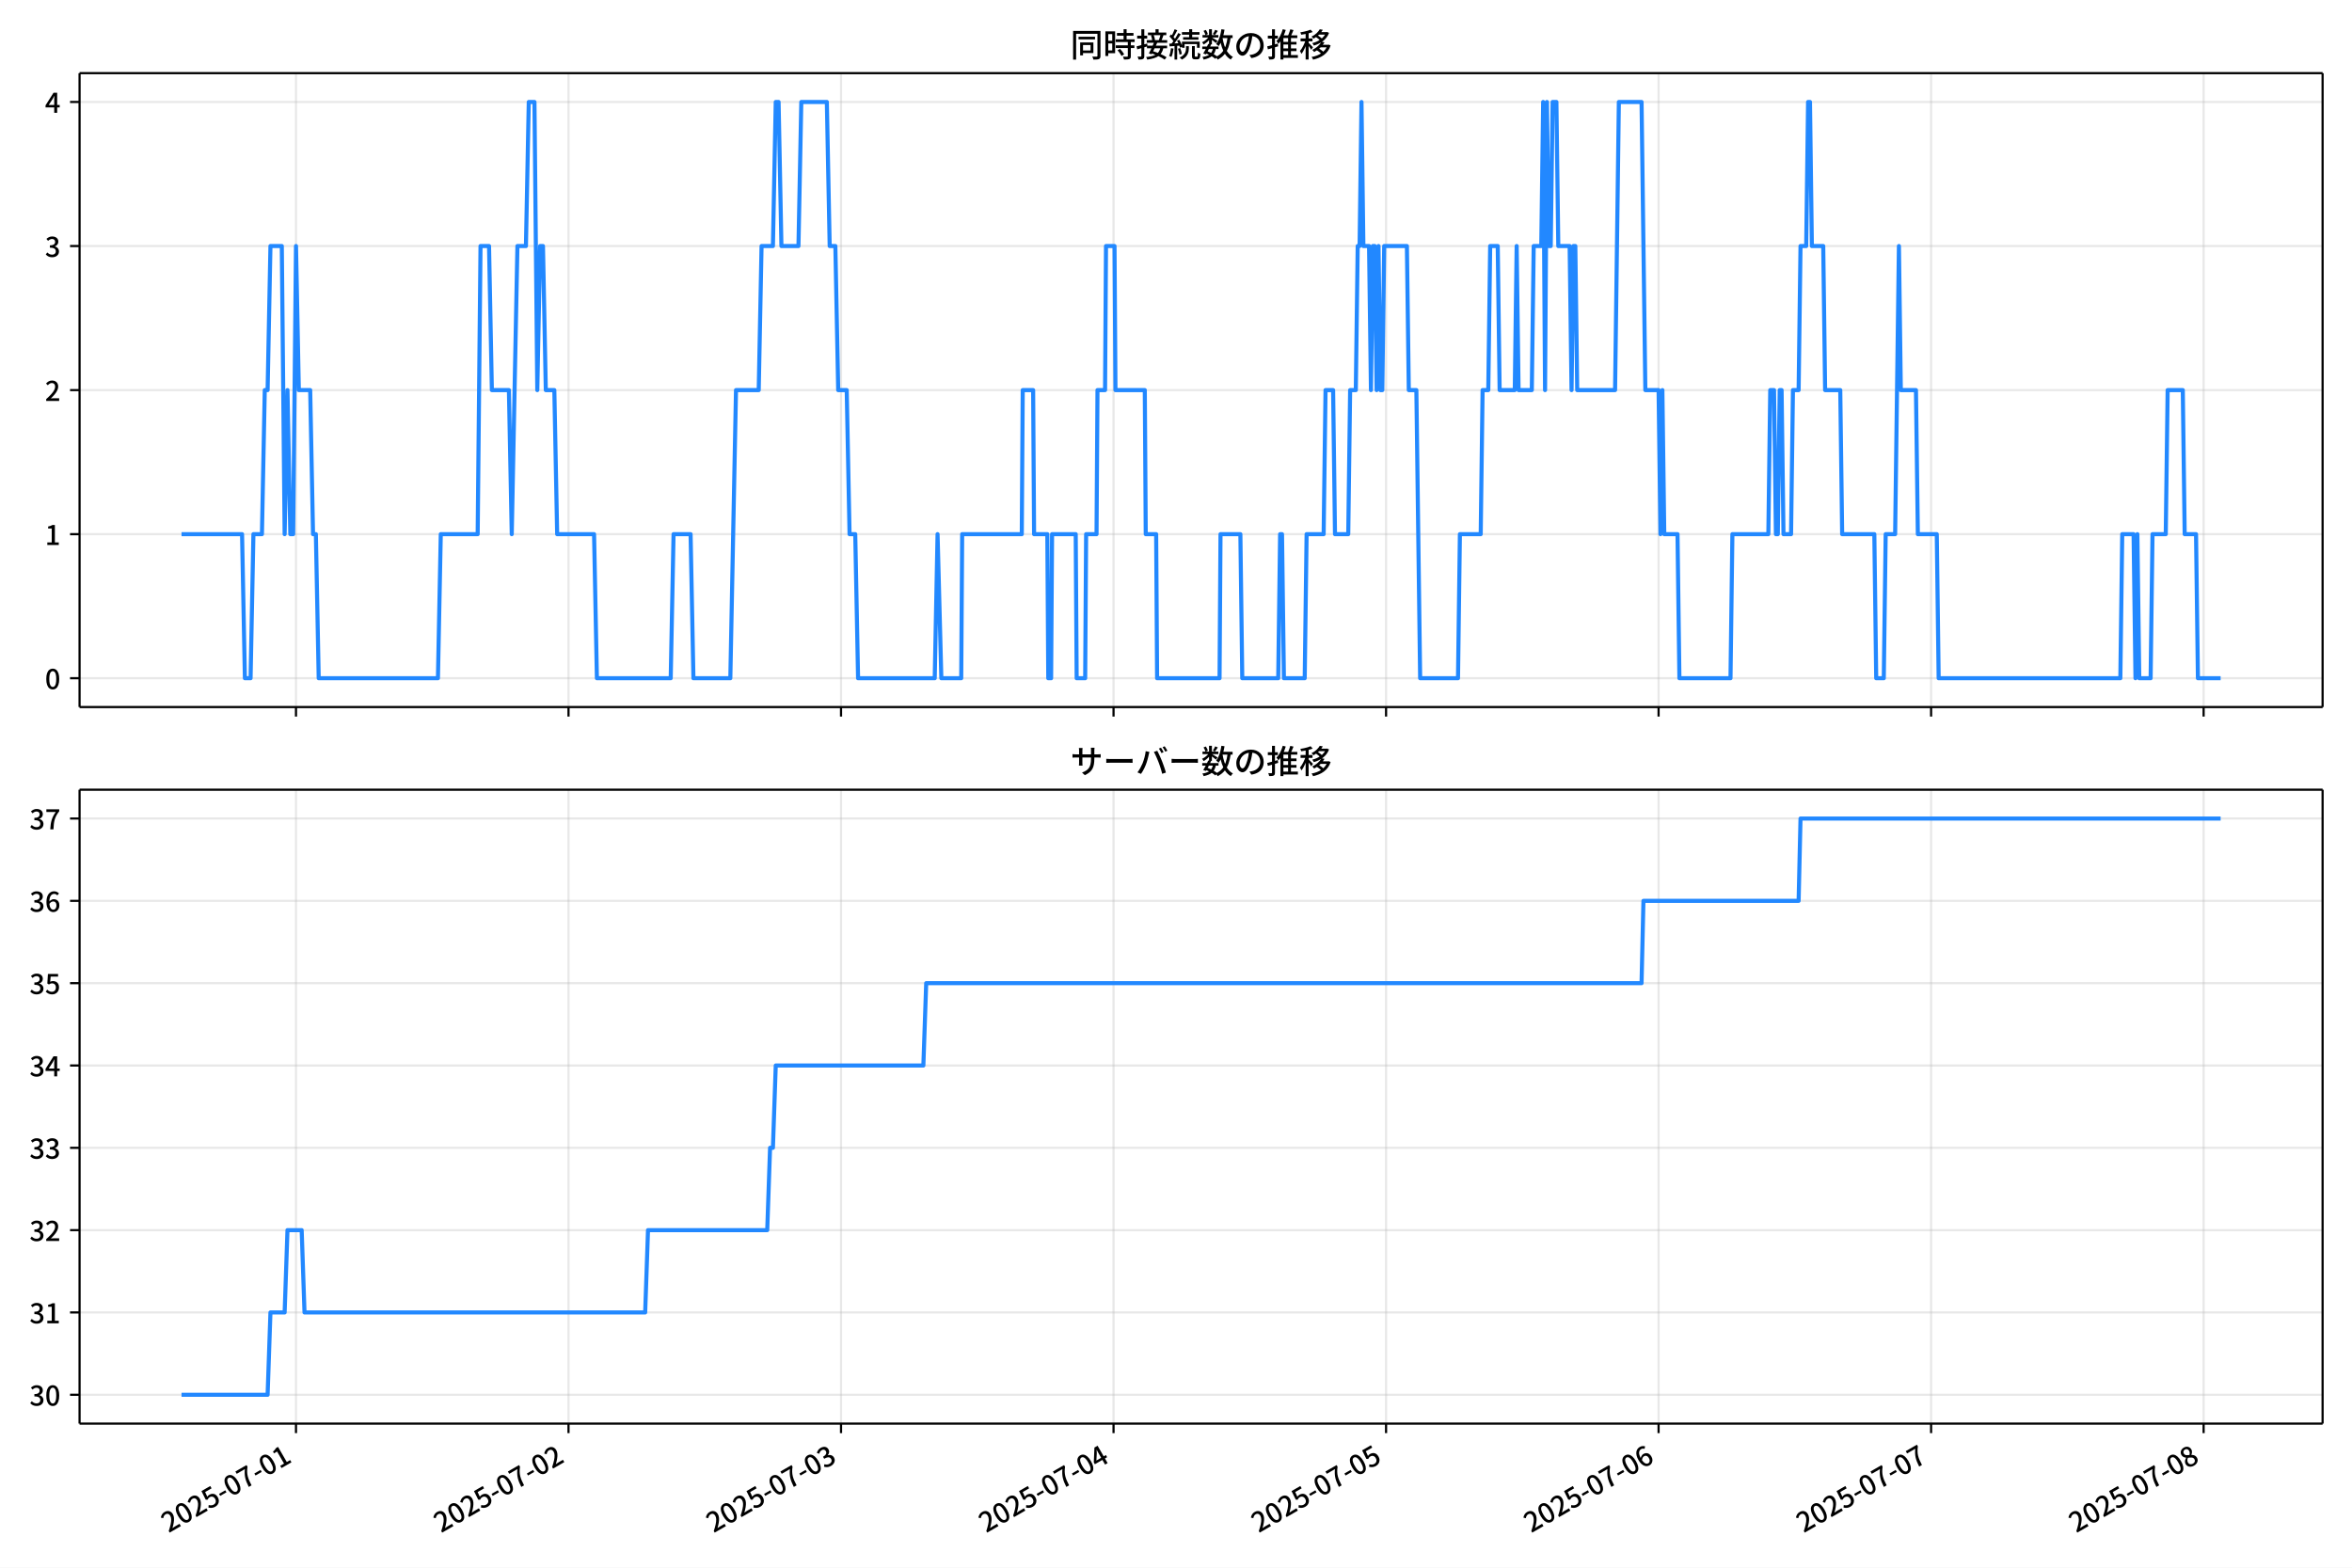
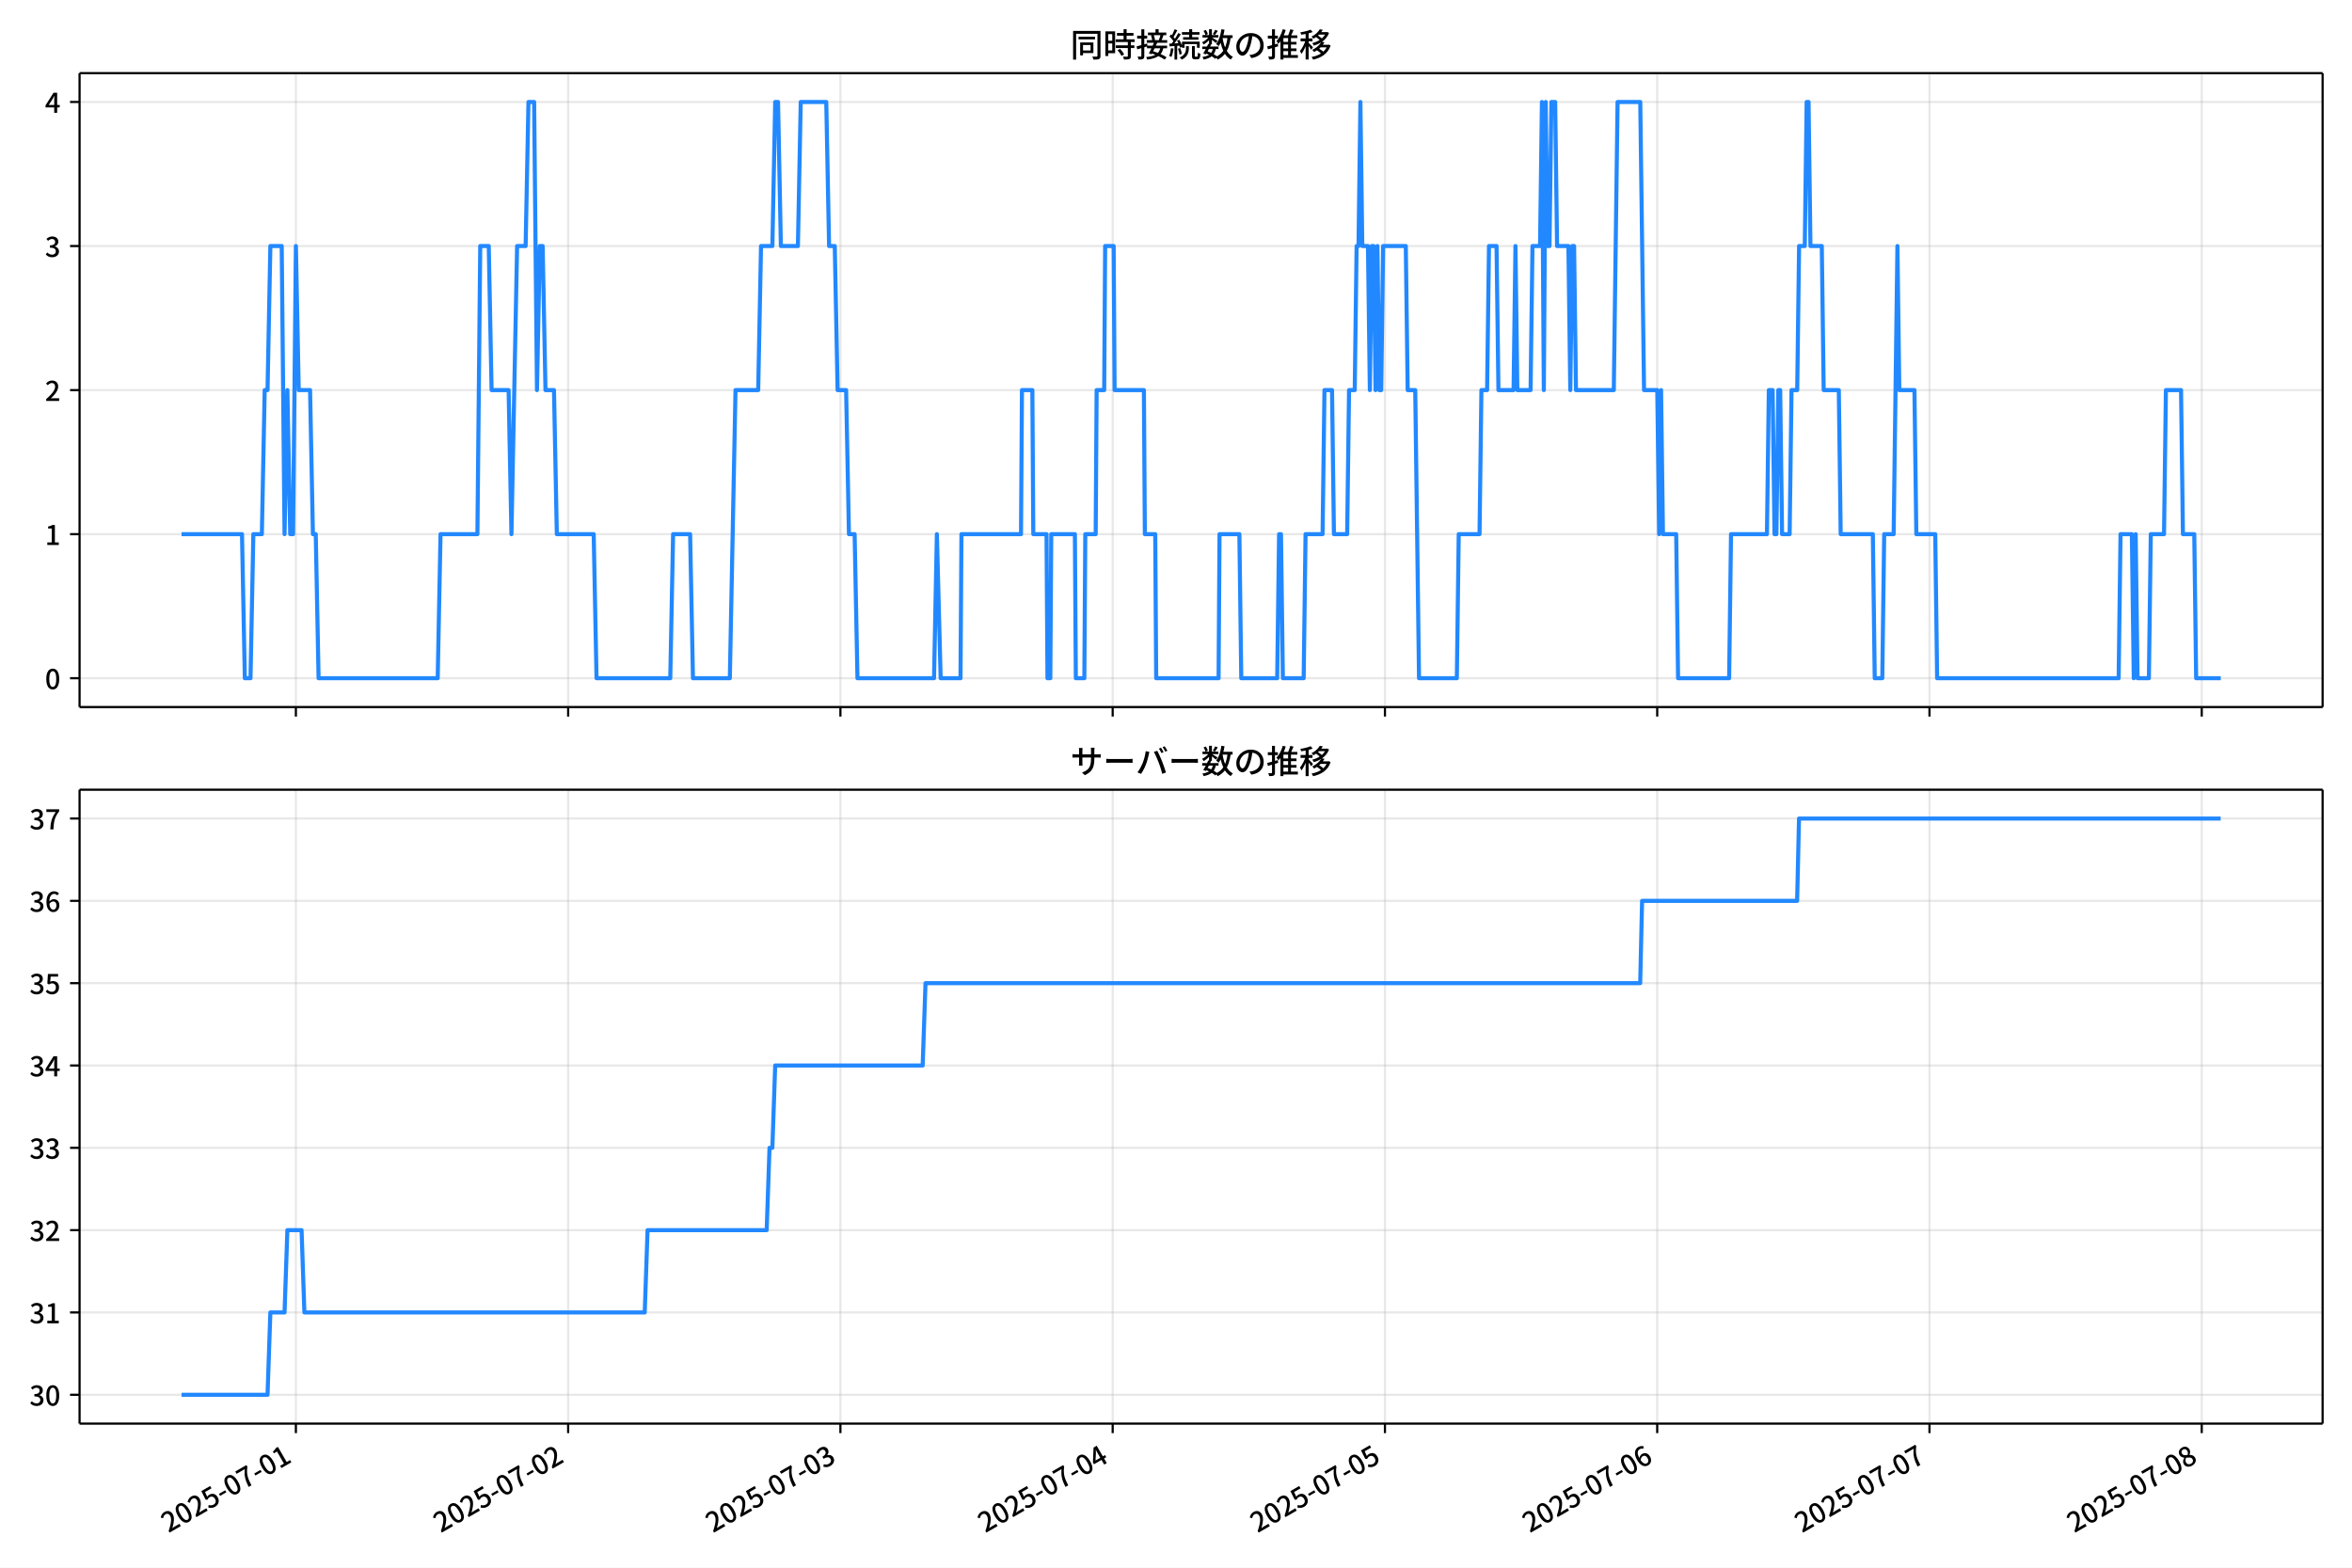
<svg xmlns="http://www.w3.org/2000/svg" xmlns:xlink="http://www.w3.org/1999/xlink" version="1.1" viewBox="0 0 864 576">
  <defs>
    <style type="text/css">*{stroke-linejoin: round; stroke-linecap: butt}</style>
  </defs>
  <g id="z">
    <g id="aa">
      <path d="m0 576h864v-576h-864z" fill="#fff" />
    </g>
    <g id="ab">
      <g id="ac">
        <path d="m29.23 259.78h823.97v-232.9h-823.97z" fill="#fff" />
      </g>
      <g id="ad">
        <g id="ae">
          <g id="af">
-             <path d="m108.73 259.78v-232.9" clip-path="url(#f)" fill="none" stroke="#b0b0b0" stroke-linecap="square" stroke-opacity=".3" stroke-width=".8" />
+             <path d="m108.69 259.78v-232.9" clip-path="url(#f)" fill="none" stroke="#b0b0b0" stroke-linecap="square" stroke-opacity=".3" stroke-width=".8" />
          </g>
          <g id="ag">
            <defs>
              <path id="d" d="m0 0v3.5" stroke="#000" stroke-width=".8" />
            </defs>
-             <use x="108.732" y="259.778" stroke="#000000" stroke-width=".8" xlink:href="#d" />
+             <use x="108.693" y="259.778" stroke="#000000" stroke-width=".8" xlink:href="#d" />
          </g>
        </g>
        <g id="ah">
          <g id="ai">
-             <path d="m208.84 259.78v-232.9" clip-path="url(#f)" fill="none" stroke="#b0b0b0" stroke-linecap="square" stroke-opacity=".3" stroke-width=".8" />
+             <path d="m208.71 259.78v-232.9" clip-path="url(#f)" fill="none" stroke="#b0b0b0" stroke-linecap="square" stroke-opacity=".3" stroke-width=".8" />
          </g>
          <g id="aj">
-             <use x="208.84" y="259.778" stroke="#000000" stroke-width=".8" xlink:href="#d" />
+             <use x="208.709" y="259.778" stroke="#000000" stroke-width=".8" xlink:href="#d" />
          </g>
        </g>
        <g id="ak">
          <g id="al">
-             <path d="m308.95 259.78v-232.9" clip-path="url(#f)" fill="none" stroke="#b0b0b0" stroke-linecap="square" stroke-opacity=".3" stroke-width=".8" />
+             <path d="m308.72 259.78v-232.9" clip-path="url(#f)" fill="none" stroke="#b0b0b0" stroke-linecap="square" stroke-opacity=".3" stroke-width=".8" />
          </g>
          <g id="am">
-             <use x="308.949" y="259.778" stroke="#000000" stroke-width=".8" xlink:href="#d" />
+             <use x="308.724" y="259.778" stroke="#000000" stroke-width=".8" xlink:href="#d" />
          </g>
        </g>
        <g id="an">
          <g id="ao">
-             <path d="m409.06 259.78v-232.9" clip-path="url(#f)" fill="none" stroke="#b0b0b0" stroke-linecap="square" stroke-opacity=".3" stroke-width=".8" />
+             <path d="m408.74 259.78v-232.9" clip-path="url(#f)" fill="none" stroke="#b0b0b0" stroke-linecap="square" stroke-opacity=".3" stroke-width=".8" />
          </g>
          <g id="ap">
-             <use x="409.057" y="259.778" stroke="#000000" stroke-width=".8" xlink:href="#d" />
+             <use x="408.739" y="259.778" stroke="#000000" stroke-width=".8" xlink:href="#d" />
          </g>
        </g>
        <g id="aq">
          <g id="ar">
-             <path d="m509.17 259.78v-232.9" clip-path="url(#f)" fill="none" stroke="#b0b0b0" stroke-linecap="square" stroke-opacity=".3" stroke-width=".8" />
+             <path d="m508.75 259.78v-232.9" clip-path="url(#f)" fill="none" stroke="#b0b0b0" stroke-linecap="square" stroke-opacity=".3" stroke-width=".8" />
          </g>
          <g id="as">
-             <use x="509.165" y="259.778" stroke="#000000" stroke-width=".8" xlink:href="#d" />
+             <use x="508.755" y="259.778" stroke="#000000" stroke-width=".8" xlink:href="#d" />
          </g>
        </g>
        <g id="at">
          <g id="au">
-             <path d="m609.27 259.78v-232.9" clip-path="url(#f)" fill="none" stroke="#b0b0b0" stroke-linecap="square" stroke-opacity=".3" stroke-width=".8" />
+             <path d="m608.77 259.78v-232.9" clip-path="url(#f)" fill="none" stroke="#b0b0b0" stroke-linecap="square" stroke-opacity=".3" stroke-width=".8" />
          </g>
          <g id="av">
-             <use x="609.274" y="259.778" stroke="#000000" stroke-width=".8" xlink:href="#d" />
+             <use x="608.77" y="259.778" stroke="#000000" stroke-width=".8" xlink:href="#d" />
          </g>
        </g>
        <g id="aw">
          <g id="ax">
-             <path d="m709.38 259.78v-232.9" clip-path="url(#f)" fill="none" stroke="#b0b0b0" stroke-linecap="square" stroke-opacity=".3" stroke-width=".8" />
+             <path d="m708.79 259.78v-232.9" clip-path="url(#f)" fill="none" stroke="#b0b0b0" stroke-linecap="square" stroke-opacity=".3" stroke-width=".8" />
          </g>
          <g id="ay">
-             <use x="709.382" y="259.778" stroke="#000000" stroke-width=".8" xlink:href="#d" />
+             <use x="708.786" y="259.778" stroke="#000000" stroke-width=".8" xlink:href="#d" />
          </g>
        </g>
        <g id="az">
          <g id="ba">
-             <path d="m809.49 259.78v-232.9" clip-path="url(#f)" fill="none" stroke="#b0b0b0" stroke-linecap="square" stroke-opacity=".3" stroke-width=".8" />
+             <path d="m808.8 259.78v-232.9" clip-path="url(#f)" fill="none" stroke="#b0b0b0" stroke-linecap="square" stroke-opacity=".3" stroke-width=".8" />
          </g>
          <g id="bb">
-             <use x="809.49" y="259.778" stroke="#000000" stroke-width=".8" xlink:href="#d" />
+             <use x="808.801" y="259.778" stroke="#000000" stroke-width=".8" xlink:href="#d" />
          </g>
        </g>
      </g>
      <g id="bc">
        <g id="bd">
          <g id="be">
            <path d="m29.23 249.19h823.97" clip-path="url(#f)" fill="none" stroke="#b0b0b0" stroke-linecap="square" stroke-opacity=".3" stroke-width=".8" />
          </g>
          <g id="bf">
            <defs>
              <path id="g" d="m0 0h-3.5" stroke="#000" stroke-width=".8" />
            </defs>
            <use x="29.23" y="249.191" stroke="#000000" stroke-width=".8" xlink:href="#g" />
          </g>
          <g id="bg">
            <g transform="translate(16.53 253.18) scale(.1 -.1)">
              <defs>
                <path id="a" transform="scale(.015625)" d="m1830-90q-460 0-806 275-346 276-535 823-188 547-188 1366 0 820 188 1357 189 538 535 803 346 266 806 266 461 0 800-269 340-269 528-803 189-534 189-1354 0-819-189-1366-188-547-528-823-339-275-800-275zm0 589q237 0 422 185 186 186 288 599 103 413 103 1091 0 679-103 1082-102 403-288 582-185 180-422 180-236 0-422-180-186-179-292-582-105-403-105-1082 0-678 105-1091 106-413 292-599 186-185 422-185z" />
              </defs>
              <use xlink:href="#a" />
            </g>
          </g>
        </g>
        <g id="bh">
          <g id="bi">
            <path d="m29.23 196.26h823.97" clip-path="url(#f)" fill="none" stroke="#b0b0b0" stroke-linecap="square" stroke-opacity=".3" stroke-width=".8" />
          </g>
          <g id="bj">
            <use x="29.23" y="196.26" stroke="#000000" stroke-width=".8" xlink:href="#g" />
          </g>
          <g id="bk">
            <g transform="translate(16.53 200.25) scale(.1 -.1)">
              <defs>
                <path id="l" transform="scale(.015625)" d="m544 0v608h1037v3277h-845v467q333 58 579 147 247 90 451 218h557v-4109h915v-608h-2694z" />
              </defs>
              <use xlink:href="#l" />
            </g>
          </g>
        </g>
        <g id="bl">
          <g id="bm">
            <path d="m29.23 143.33h823.97" clip-path="url(#f)" fill="none" stroke="#b0b0b0" stroke-linecap="square" stroke-opacity=".3" stroke-width=".8" />
          </g>
          <g id="bn">
            <use x="29.23" y="143.329" stroke="#000000" stroke-width=".8" xlink:href="#g" />
          </g>
          <g id="bo">
            <g transform="translate(16.53 147.31) scale(.1 -.1)">
              <defs>
                <path id="b" transform="scale(.015625)" d="m282 0v429q697 621 1164 1136 468 515 701 956 234 442 234 826 0 256-87 451-86 196-262 301-176 106-445 106-275 0-506-151-230-150-422-368l-416 410q301 333 637 518 336 186 803 186 429 0 749-176t496-493 176-745q0-455-224-919t-615-935q-390-470-889-950 186 20 394 36t374 16h1184v-634h-3046z" />
              </defs>
              <use xlink:href="#b" />
            </g>
          </g>
        </g>
        <g id="bp">
          <g id="bq">
            <path d="m29.23 90.398h823.97" clip-path="url(#f)" fill="none" stroke="#b0b0b0" stroke-linecap="square" stroke-opacity=".3" stroke-width=".8" />
          </g>
          <g id="br">
            <use x="29.23" y="90.398" stroke="#000000" stroke-width=".8" xlink:href="#g" />
          </g>
          <g id="bs">
            <g transform="translate(16.53 94.383) scale(.1 -.1)">
              <defs>
                <path id="h" transform="scale(.015625)" d="m1715-90q-371 0-656 90t-503 240q-217 150-377 323l359 474q211-205 479-359 269-153 634-153 269 0 467 92 199 93 311 266t112 423q0 256-125 451t-429 300q-304 106-835 106v551q467 0 732 105 266 106 384 291 119 186 119 423 0 307-192 489-192 183-531 183-269 0-503-119-233-118-438-316l-384 460q282 256 614 413 333 157 737 157 422 0 748-144 327-144 512-413 186-269 186-659 0-403-221-685-221-281-592-422v-26q269-70 490-227t349-400 128-557q0-422-215-726-214-304-573-468-358-163-787-163z" />
              </defs>
              <use xlink:href="#h" />
            </g>
          </g>
        </g>
        <g id="bt">
          <g id="bu">
            <path d="m29.23 37.466h823.97" clip-path="url(#f)" fill="none" stroke="#b0b0b0" stroke-linecap="square" stroke-opacity=".3" stroke-width=".8" />
          </g>
          <g id="bv">
            <use x="29.23" y="37.466" stroke="#000000" stroke-width=".8" xlink:href="#g" />
          </g>
          <g id="bw">
            <g transform="translate(16.53 41.451) scale(.1 -.1)">
              <defs>
                <path id="k" transform="scale(.015625)" d="m2170 0v3072q0 192 12 457 13 266 20 458h-26q-90-179-183-365-92-185-195-364l-921-1415h2579v-576h-3328v493l1875 2957h858v-4717h-691z" />
              </defs>
              <use xlink:href="#k" />
            </g>
          </g>
        </g>
      </g>
      <g id="bx">
-         <path d="m66.683 196.26h22.236l1.043 52.931h2.086l1.043-52.931h3.128l1.043-52.931h1.043l1.043-52.931h4.171l1.043 105.86 1.043-52.931 1.043 52.931h1.043l1.043-105.86 1.043 52.931h4.171l1.043 52.931h1.043l1.043 52.931h43.797l1.043-52.931h13.556l1.043-105.86h3.128l1.043 52.931h6.257l1.043 52.931 2.086-105.86h3.128l1.043-52.931h2.086l1.043 105.86 1.043-52.931h1.043l1.043 52.931h3.128l1.043 52.931h13.556l1.043 52.931h27.113l1.043-52.931h6.257l1.043 52.931h13.556l2.086-105.86h8.342l1.043-52.931h4.171l1.043-52.931h1.043l1.043 52.931h6.257l1.043-52.931h9.385l1.043 52.931h2.086l1.043 52.931h3.128l1.043 52.931h2.086l1.043 52.931h28.155l1.043-52.931 1.39 52.931h7.3l.348-52.931h21.899l.348-52.931h3.824l.348 52.931h4.866l.348 52.931h1.043l.348-52.931h8.69l.348 52.931h3.128l.348-52.931h3.824l.348-52.931h2.781l.348-52.931h3.128l.348 52.931h10.776l.348 52.931h3.824l.348 52.931h22.941l.348-52.931h7.3l.695 52.931h13.209l.695-52.931h.695l.695 52.931h7.647l.695-52.931h6.257l.695-52.931h2.781l.695 52.931h4.866l.695-52.931h2.086l.695-52.931h.695l.695-52.931.695 52.931h2.086l.695 52.931.695-52.931h.695l.695 52.931.695-52.931.695 52.931h.695l.695-52.931h8.342l.695 52.931h2.781l1.39 105.86h13.904l.695-52.931h7.647l.695-52.931h2.086l.695-52.931h2.781l.695 52.931h5.562l.695-52.931.695 52.931h4.866l.695-52.931h2.781l.695-52.931.695 105.86.695-105.86.695 52.931h.695l.695-52.931h1.39l.695 52.931h4.171l.695 52.931.695-52.931h.695l.695 52.931h13.904l1.39-105.86h8.342l1.39 105.86h4.866l.695 52.931.695-52.931.695 52.931h4.866l.695 52.931h18.77l.695-52.931h13.209l.695-52.931h1.39l.695 52.931h.695l.695-52.931h.695l.695 52.931h2.781l.695-52.931h2.086l.695-52.931h2.086l.695-52.931h.695l.695 52.931h4.171l.695 52.931h5.562l.695 52.931h11.818l.695 52.931h2.781l.695-52.931h3.476l1.39-105.86.695 52.931h5.562l.695 52.931h6.952l.695 52.931h66.739l.695-52.931h4.171l.695 52.931.695-52.931.695 52.931h4.171l.695-52.931h4.866l.695-52.931h5.562l.695 52.931h4.171l.695 52.931h8.342v0" clip-path="url(#f)" fill="none" stroke="#28f" stroke-linecap="square" stroke-width="1.5" />
+         <path d="m66.683 196.26h22.215l1.042 52.931h2.084l1.042-52.931h3.126l1.042-52.931h1.042l1.042-52.931h4.167l1.042 105.86 1.042-52.931 1.042 52.931h1.042l1.042-105.86 1.042 52.931h4.167l1.042 52.931h1.042l1.042 52.931h43.757l1.042-52.931h13.544l1.042-105.86h3.126l1.042 52.931h6.251l1.042 52.931 2.084-105.86h3.126l1.042-52.931h2.084l1.042 105.86 1.042-52.931h1.042l1.042 52.931h3.126l1.042 52.931h13.544l1.042 52.931h27.088l1.042-52.931h6.251l1.042 52.931h13.544l2.084-105.86h8.335l1.042-52.931h4.167l1.042-52.931h1.042l1.042 52.931h6.251l1.042-52.931h9.376l1.042 52.931h2.084l1.042 52.931h3.126l1.042 52.931h2.084l1.042 52.931h28.129l1.042-52.931 1.389 52.931h7.293l.347-52.931h21.878l.347-52.931h3.82l.347 52.931h4.862l.347 52.931h1.042l.347-52.931h8.682l.347 52.931h3.126l.347-52.931h3.82l.347-52.931h2.778l.347-52.931h3.126l.347 52.931h10.766l.347 52.931h3.82l.347 52.931h22.92l.347-52.931h7.293l.695 52.931h13.196l.695-52.931h.695l.695 52.931h7.64l.695-52.931h6.251l.695-52.931h2.778l.695 52.931h4.862l.695-52.931h2.084l.695-52.931h.695l.695-52.931.695 52.931h2.084l.695 52.931.695-52.931h.695l.695 52.931.695-52.931.695 52.931h.695l.695-52.931h8.335l.695 52.931h2.778l1.389 105.86h13.891l.695-52.931h7.64l.695-52.931h2.084l.695-52.931h2.778l.695 52.931h5.556l.695-52.931.695 52.931h4.862l.695-52.931h2.778l.695-52.931.695 105.86.695-105.86.695 52.931h.695l.695-52.931h1.389l.695 52.931h4.167l.695 52.931.695-52.931h.695l.695 52.931h13.891l1.389-105.86h8.335l1.389 105.86h4.862l.695 52.931.695-52.931.695 52.931h4.862l.695 52.931h18.753l.695-52.931h13.196l.695-52.931h1.389l.695 52.931h.695l.695-52.931h.695l.695 52.931h2.778l.695-52.931h2.084l.695-52.931h2.084l.695-52.931h.695l.695 52.931h4.167l.695 52.931h5.556l.695 52.931h11.807l.695 52.931h2.778l.695-52.931h3.473l1.389-105.86.695 52.931h5.556l.695 52.931h6.946l.695 52.931h66.677l.695-52.931h4.167l.695 52.931.695-52.931.695 52.931h4.167l.695-52.931h4.862l.695-52.931h5.556l.695 52.931h4.167l.695 52.931h9.029v0" clip-path="url(#f)" fill="none" stroke="#28f" stroke-linecap="square" stroke-width="1.5" />
      </g>
      <g id="by">
        <path d="m29.23 259.78v-232.9" fill="none" stroke="#000" stroke-linecap="square" stroke-width=".8" />
      </g>
      <g id="bz">
        <path d="m853.2 259.78v-232.9" fill="none" stroke="#000" stroke-linecap="square" stroke-width=".8" />
      </g>
      <g id="ca">
        <path d="m29.23 259.78h823.97" fill="none" stroke="#000" stroke-linecap="square" stroke-width=".8" />
      </g>
      <g id="cb">
        <path d="m29.23 26.88h823.97" fill="none" stroke="#000" stroke-linecap="square" stroke-width=".8" />
      </g>
      <g id="cc">
        <g transform="translate(393.22 20.88) scale(.12 -.12)">
          <defs>
            <path id="v" transform="scale(.015625)" d="m1587 3936h3232v-518h-3232v518zm320-1114h557v-2534h-557v2534zm301 0h2291v-2086h-2291v512h1734v1069h-1734v505zm-1683 2260h5113v-570h-4524v-5056h-589v5626zm4768 0h595v-4896q0-250-67-397t-227-218q-160-77-426-96t-675-19q-13 83-45 192t-77 218q-45 108-89 185 281-13 527-13 247 0 330 0 83 7 118 42 36 35 36 112v4890z" />
            <path id="t" transform="scale(.015625)" d="m2714 4672h3238v-525h-3238v525zm-244-1235h3712v-538h-3712v538zm20-1184h3635v-531h-3635v531zm1523 3155h595v-2310h-595v2310zm832-2451h589v-2823q0-230-61-364-61-135-227-199-167-70-423-86t-633-16q-20 121-78 285-57 163-121 284 275-6 509-9t310-3q77 6 106 28 29 23 29 93v2810zm-2023-1677 487 282q153-160 313-352t294-381q135-189 206-343l-519-313q-64 153-189 348-124 196-278 394-154 199-314 365zm-2086 3718h1619v-4281h-1619v544h1056v3187h-1056v550zm32-1843h1293v-537h-1293v537zm-320 1843h563v-4832h-563v4832z" />
            <path id="u" transform="scale(.015625)" d="m3866 5408h614v-870h-614v870zm-1479-653h3597v-518h-3597v518zm-230-1485h4e3v-518h-4e3v518zm825 922 519 102q64-160 121-342 58-182 96-352 39-170 45-304l-544-128q-6 134-42 313-35 180-83 365-48 186-112 346zm1856 109 589-71q-96-275-202-557-105-281-195-486l-518 77q58 147 122 329 64 183 118 372t86 336zm-2643-2106h3943v-518h-3943v518zm1408 685 602-115q-167-371-362-784t-390-797-362-685l-525 179q160 288 346 666t368 784 323 752zm-659-2157 358 403q352-102 733-240 381-137 752-304 371-166 697-336 327-169 558-329l-384-461q-218 160-532 336-313 176-685 345-371 170-755 323-384 154-742 263zm1894 1114 583-71q-122-550-353-944-230-393-604-662t-922-435q-547-167-1296-269-25 128-93 269-67 141-137 230 678 64 1168 192t819 349q330 221 531 550 202 330 304 791zm-4684 217q396 90 953 240 557 151 1120 311l77-544q-525-154-1053-311-528-156-963-284l-134 588zm121 2093h1965v-563h-1965v563zm819 1248h576v-5229q0-236-51-374t-192-208q-141-77-355-99-214-23-541-16-13 115-64 288t-109 294q205-6 381-6t234 0q64 0 92 28 29 29 29 93v5229z" />
            <path id="s" transform="scale(.015625)" d="m4058 5408h595v-1798h-595v1798zm-1415-563h3443v-499h-3443v499zm231-992h3008v-499h-3008v499zm-224-877h3475v-1203h-531v729h-2432v-729h-512v1203zm1964-877h551v-1881q0-122 22-157 23-35 106-35 25 0 92 0 68 0 135 0t99 0q51 0 83 54t45 224 19 515q90-70 234-131t259-93q-19-429-83-662-64-234-183-326-118-93-316-93-39 0-103 0t-134 0-138 0q-67 0-99 0-237 0-365 64t-176 218q-48 153-48 422v1881zm-1164-6h550v-455q0-243-48-528-48-284-186-579-137-294-409-572-272-279-727-503-70 90-192 208-121 118-230 195 416 205 665 438 250 234 371 474 122 240 164 467 42 228 42 413v442zm-2240 3309 524-192q-121-244-259-503-137-259-275-496t-259-416l-410 173q122 186 246 438 125 253 240 515 116 263 193 481zm716-743 500-230q-224-359-496-756-272-396-548-764-275-368-518-650l-358 205q179 211 377 483 199 272 387 569 189 298 358 592 170 295 298 551zm-1721-665 307 403q166-154 339-340 173-185 320-364t224-327l-326-460q-77 160-218 348-141 189-314 384-172 196-332 356zm1485-832 435 179q128-211 249-458 122-246 215-474 93-227 137-412l-473-211q-32 185-119 422-86 237-201 486-115 250-243 468zm-1530-583q422 26 998 54 576 29 1184 68l7-499q-570-45-1127-84-556-38-992-70l-70 531zm1702-992 436 135q121-276 214-596t118-556l-454-148q-26 237-112 563-86 327-202 602zm-1363 109 499-83q-57-455-163-897-105-441-253-748-51 32-134 73-83 42-170 83-86 42-144 62 148 294 234 697t131 813zm691 627h525v-2861h-525v2861z" />
            <path id="n" transform="scale(.015625)" d="m224 2022h3187v-499h-3187v499zm51 2247h3111v-487h-3111v487zm1127-1735 563-121q-154-320-333-672t-352-679q-173-326-326-582l-532 173q148 243 324 566t345 669q170 346 311 646zm934-832 563-64q-89-480-262-838t-461-614-701-432-976-298q-25 128-99 269t-157 237q659 102 1085 303 426 202 666 554t342 883zm422 3597 519-211q-147-218-298-436-150-217-278-377l-403 186q121 173 252 413 132 240 208 425zm-1203 109h563v-2957h-563v2957zm-1075-320 448 186q134-192 246-420 112-227 157-393l-467-211q-38 172-147 406t-237 432zm1094-1050 397-236q-160-263-400-529-240-265-519-489-278-224-553-378-51 103-141 237-89 135-179 218 269 109 534 294 266 186 493 416 228 231 368 467zm487-204q83-45 246-145 163-99 352-211t346-211 221-150l-327-423q-83 77-230 198-147 122-317 253-170 132-327 250-156 119-259 189l295 250zm1798 396h2311v-556h-2311v556zm115 1178 615-90q-103-640-263-1235t-384-1101q-224-505-512-889-44 57-134 134t-186 157-166 125q275 339 473 796 199 458 340 995 141 538 217 1108zm1223-1510 614-58q-147-1101-445-1940-297-838-813-1443-515-604-1321-1014-26 71-90 177-64 105-134 208-70 102-128 159 742 346 1212 880 471 535 730 1290 260 755 375 1741zm-1005-135q134-851 387-1597 253-745 659-1305 407-560 1002-874-70-57-154-150-83-93-154-189-70-96-121-179-633 371-1056 988-422 618-688 1434-265 816-425 1783l550 89zm-3309-3065 327 416q377-148 754-330 378-182 701-378 324-195 548-368l-416-435q-211 179-519 378-307 198-666 383-358 186-729 334z" />
            <path id="r" transform="scale(.015625)" d="m3686 4378q-64-493-163-1041-99-547-265-1084-192-653-432-1104t-522-688-595-237q-320 0-596 221-275 221-448 621-172 400-172 931 0 537 220 1017 221 480 611 851 391 372 909 583 519 211 1121 211 576 0 1040-186 464-185 793-515 330-329 502-771 173-441 173-941 0-672-278-1194-278-521-816-851-538-329-1318-444l-378 601q166 20 307 42t263 48q307 70 585 217 279 148 496 375 218 227 342 534 125 308 125 692t-122 713q-121 330-358 573-236 243-582 380-346 138-781 138-525 0-935-186-409-185-694-489-284-304-432-656-147-352-147-678 0-365 89-605 90-240 224-355 135-115 276-115t288 144 297 457q151 314 298 800 147 461 246 982 100 522 145 1021l684-12z" />
            <path id="o" transform="scale(.015625)" d="m2995 2925h2893v-519h-2893v519zm0-1280h2893v-519h-2893v519zm-64-1299h3232v-557h-3232v557zm1312 3577h563v-3763h-563v3763zm429 1466 634-141q-154-390-340-794-185-403-339-684l-512 140q103 199 208 458 106 259 195 528 90 269 154 493zm-1472 25 582-147q-153-518-371-1018-217-499-483-931t-573-758q-38 64-109 160-70 96-147 198-77 103-141 160 416 416 733 1034t509 1302zm128-1203h2720v-537h-2720v-4205h-582v4422l313 320h269zm-3174-2157q396 90 953 240 557 151 1120 311l77-544q-525-154-1053-311-528-156-963-284l-134 588zm121 2093h1965v-563h-1965v563zm819 1248h576v-5229q0-236-51-374t-192-208q-141-77-355-99-214-23-541-16-13 115-64 288t-109 294q205-6 381-6t234 0q64 0 92 28 29 29 29 93v5229z" />
            <path id="m" transform="scale(.015625)" d="m4051 5402 595-109q-281-493-729-941t-1107-806q-39 64-106 144t-141 153q-73 74-137 119 608 288 1011 678t614 762zm-77-557h1511v-493h-1863l352 493zm1293 0h109l109 25 384-179q-192-505-496-905t-695-701q-390-301-845-519-454-217-947-358-44 109-137 253t-176 227q448 109 867 294 419 186 777 445 359 259 631 592t419 730v96zm-1990-954 377 307q167-96 336-218 170-121 320-249 151-128 247-237l-397-332q-90 108-237 236t-317 259q-169 132-329 234zm1107-934 595-109q-307-538-803-1031-496-492-1232-876-38 64-102 144t-138 156q-74 77-138 116 455 217 807 483t604 554q253 288 407 563zm-90-589h1460v-506h-1818l358 506zm1268 0h121l109 26 384-167q-192-614-531-1075t-787-794q-448-332-983-553-534-221-1129-355-45 115-132 269-86 153-176 249 551 96 1043 285 493 189 903 473 410 285 714 669t464 883v90zm-2132-1056 410 339q186-102 384-237 198-134 371-275t282-269l-435-371q-103 128-270 272-166 144-361 288t-381 253zm-2150 3533h589v-5376h-589v5376zm-992-1242h2336v-569h-2336v569zm1024-224 365-160q-96-339-231-707-134-368-291-727-157-358-336-672-179-313-365-537-44 128-134 291t-160 272q173 192 339 457 167 266 323 570 157 304 282 618t208 595zm941 1946 416-467q-314-122-695-221-380-99-784-173-403-74-780-131-20 102-71 236-51 135-102 231 358 58 732 138 375 80 711 179t573 208zm-397-2579q58-45 179-170 122-125 266-266 144-140 259-265t160-183l-352-473q-58 102-157 255-99 154-218 317-118 164-227 311-108 147-185 237l275 237z" />
          </defs>
          <use xlink:href="#v" />
          <use transform="translate(100)" xlink:href="#t" />
          <use transform="translate(200)" xlink:href="#u" />
          <use transform="translate(300)" xlink:href="#s" />
          <use transform="translate(400)" xlink:href="#n" />
          <use transform="translate(500)" xlink:href="#r" />
          <use transform="translate(600)" xlink:href="#o" />
          <use transform="translate(700)" xlink:href="#m" />
        </g>
      </g>
    </g>
    <g id="cd">
      <g id="ce">
        <path d="m29.23 523.06h823.97v-232.9h-823.97z" fill="#fff" />
      </g>
      <g id="cf">
        <g id="cg">
          <g id="ch">
-             <path d="m108.73 523.06v-232.9" clip-path="url(#c)" fill="none" stroke="#b0b0b0" stroke-linecap="square" stroke-opacity=".3" stroke-width=".8" />
+             <path d="m108.69 523.06v-232.9" clip-path="url(#c)" fill="none" stroke="#b0b0b0" stroke-linecap="square" stroke-opacity=".3" stroke-width=".8" />
          </g>
          <g id="ci">
-             <use x="108.732" y="523.055" stroke="#000000" stroke-width=".8" xlink:href="#d" />
+             <use x="108.693" y="523.055" stroke="#000000" stroke-width=".8" xlink:href="#d" />
          </g>
          <g id="cj">
-             <g transform="translate(61.943 563.33) rotate(-30) scale(.1 -.1)">
+             <g transform="translate(61.904 563.33) rotate(-30) scale(.1 -.1)">
              <defs>
                <path id="j" transform="scale(.015625)" d="m1715-90q-365 0-653 90t-506 237q-217 147-383 307l352 480q134-134 294-246t361-183q202-70 452-70 262 0 473 118 212 119 333 346 122 227 122 541 0 460-247 716-246 256-649 256-224 0-384-64t-365-198l-365 237 141 2240h2387v-627h-1747l-109-1204q154 77 307 118 154 42 340 42 397 0 723-160t518-490q192-329 192-847 0-519-224-887t-586-560q-361-192-777-192z" />
                <path id="e" transform="scale(.015625)" d="m301 1536v544h1689v-544h-1689z" />
                <path id="i" transform="scale(.015625)" d="m1235 0q32 646 109 1187t224 1024 384 941 576 938h-2208v627h3027v-455q-409-512-665-989-256-476-397-969t-205-1053-90-1251h-755z" />
              </defs>
              <use xlink:href="#b" />
              <use transform="translate(57)" xlink:href="#a" />
              <use transform="translate(114)" xlink:href="#b" />
              <use transform="translate(171)" xlink:href="#j" />
              <use transform="translate(228)" xlink:href="#e" />
              <use transform="translate(263.7)" xlink:href="#a" />
              <use transform="translate(320.7)" xlink:href="#i" />
              <use transform="translate(377.7)" xlink:href="#e" />
              <use transform="translate(413.4)" xlink:href="#a" />
              <use transform="translate(470.4)" xlink:href="#l" />
            </g>
          </g>
        </g>
        <g id="ck">
          <g id="cl">
-             <path d="m208.84 523.06v-232.9" clip-path="url(#c)" fill="none" stroke="#b0b0b0" stroke-linecap="square" stroke-opacity=".3" stroke-width=".8" />
+             <path d="m208.71 523.06v-232.9" clip-path="url(#c)" fill="none" stroke="#b0b0b0" stroke-linecap="square" stroke-opacity=".3" stroke-width=".8" />
          </g>
          <g id="cm">
-             <use x="208.84" y="523.055" stroke="#000000" stroke-width=".8" xlink:href="#d" />
+             <use x="208.709" y="523.055" stroke="#000000" stroke-width=".8" xlink:href="#d" />
          </g>
          <g id="cn">
-             <g transform="translate(162.05 563.33) rotate(-30) scale(.1 -.1)">
+             <g transform="translate(161.92 563.33) rotate(-30) scale(.1 -.1)">
              <use xlink:href="#b" />
              <use transform="translate(57)" xlink:href="#a" />
              <use transform="translate(114)" xlink:href="#b" />
              <use transform="translate(171)" xlink:href="#j" />
              <use transform="translate(228)" xlink:href="#e" />
              <use transform="translate(263.7)" xlink:href="#a" />
              <use transform="translate(320.7)" xlink:href="#i" />
              <use transform="translate(377.7)" xlink:href="#e" />
              <use transform="translate(413.4)" xlink:href="#a" />
              <use transform="translate(470.4)" xlink:href="#b" />
            </g>
          </g>
        </g>
        <g id="co">
          <g id="cp">
-             <path d="m308.95 523.06v-232.9" clip-path="url(#c)" fill="none" stroke="#b0b0b0" stroke-linecap="square" stroke-opacity=".3" stroke-width=".8" />
+             <path d="m308.72 523.06v-232.9" clip-path="url(#c)" fill="none" stroke="#b0b0b0" stroke-linecap="square" stroke-opacity=".3" stroke-width=".8" />
          </g>
          <g id="cq">
-             <use x="308.949" y="523.055" stroke="#000000" stroke-width=".8" xlink:href="#d" />
+             <use x="308.724" y="523.055" stroke="#000000" stroke-width=".8" xlink:href="#d" />
          </g>
          <g id="cr">
-             <g transform="translate(262.16 563.33) rotate(-30) scale(.1 -.1)">
+             <g transform="translate(261.93 563.33) rotate(-30) scale(.1 -.1)">
              <use xlink:href="#b" />
              <use transform="translate(57)" xlink:href="#a" />
              <use transform="translate(114)" xlink:href="#b" />
              <use transform="translate(171)" xlink:href="#j" />
              <use transform="translate(228)" xlink:href="#e" />
              <use transform="translate(263.7)" xlink:href="#a" />
              <use transform="translate(320.7)" xlink:href="#i" />
              <use transform="translate(377.7)" xlink:href="#e" />
              <use transform="translate(413.4)" xlink:href="#a" />
              <use transform="translate(470.4)" xlink:href="#h" />
            </g>
          </g>
        </g>
        <g id="cs">
          <g id="ct">
-             <path d="m409.06 523.06v-232.9" clip-path="url(#c)" fill="none" stroke="#b0b0b0" stroke-linecap="square" stroke-opacity=".3" stroke-width=".8" />
+             <path d="m408.74 523.06v-232.9" clip-path="url(#c)" fill="none" stroke="#b0b0b0" stroke-linecap="square" stroke-opacity=".3" stroke-width=".8" />
          </g>
          <g id="cu">
-             <use x="409.057" y="523.055" stroke="#000000" stroke-width=".8" xlink:href="#d" />
+             <use x="408.739" y="523.055" stroke="#000000" stroke-width=".8" xlink:href="#d" />
          </g>
          <g id="cv">
-             <g transform="translate(362.27 563.33) rotate(-30) scale(.1 -.1)">
+             <g transform="translate(361.95 563.33) rotate(-30) scale(.1 -.1)">
              <use xlink:href="#b" />
              <use transform="translate(57)" xlink:href="#a" />
              <use transform="translate(114)" xlink:href="#b" />
              <use transform="translate(171)" xlink:href="#j" />
              <use transform="translate(228)" xlink:href="#e" />
              <use transform="translate(263.7)" xlink:href="#a" />
              <use transform="translate(320.7)" xlink:href="#i" />
              <use transform="translate(377.7)" xlink:href="#e" />
              <use transform="translate(413.4)" xlink:href="#a" />
              <use transform="translate(470.4)" xlink:href="#k" />
            </g>
          </g>
        </g>
        <g id="cw">
          <g id="cx">
-             <path d="m509.17 523.06v-232.9" clip-path="url(#c)" fill="none" stroke="#b0b0b0" stroke-linecap="square" stroke-opacity=".3" stroke-width=".8" />
+             <path d="m508.75 523.06v-232.9" clip-path="url(#c)" fill="none" stroke="#b0b0b0" stroke-linecap="square" stroke-opacity=".3" stroke-width=".8" />
          </g>
          <g id="cy">
-             <use x="509.165" y="523.055" stroke="#000000" stroke-width=".8" xlink:href="#d" />
+             <use x="508.755" y="523.055" stroke="#000000" stroke-width=".8" xlink:href="#d" />
          </g>
          <g id="cz">
-             <g transform="translate(462.38 563.33) rotate(-30) scale(.1 -.1)">
+             <g transform="translate(461.97 563.33) rotate(-30) scale(.1 -.1)">
              <use xlink:href="#b" />
              <use transform="translate(57)" xlink:href="#a" />
              <use transform="translate(114)" xlink:href="#b" />
              <use transform="translate(171)" xlink:href="#j" />
              <use transform="translate(228)" xlink:href="#e" />
              <use transform="translate(263.7)" xlink:href="#a" />
              <use transform="translate(320.7)" xlink:href="#i" />
              <use transform="translate(377.7)" xlink:href="#e" />
              <use transform="translate(413.4)" xlink:href="#a" />
              <use transform="translate(470.4)" xlink:href="#j" />
            </g>
          </g>
        </g>
        <g id="da">
          <g id="db">
-             <path d="m609.27 523.06v-232.9" clip-path="url(#c)" fill="none" stroke="#b0b0b0" stroke-linecap="square" stroke-opacity=".3" stroke-width=".8" />
+             <path d="m608.77 523.06v-232.9" clip-path="url(#c)" fill="none" stroke="#b0b0b0" stroke-linecap="square" stroke-opacity=".3" stroke-width=".8" />
          </g>
          <g id="dc">
-             <use x="609.274" y="523.055" stroke="#000000" stroke-width=".8" xlink:href="#d" />
+             <use x="608.77" y="523.055" stroke="#000000" stroke-width=".8" xlink:href="#d" />
          </g>
          <g id="dd">
-             <g transform="translate(562.48 563.33) rotate(-30) scale(.1 -.1)">
+             <g transform="translate(561.98 563.33) rotate(-30) scale(.1 -.1)">
              <defs>
                <path id="p" transform="scale(.015625)" d="m1971-90q-339 0-634 144-294 144-518 435-224 292-352 733-128 442-128 1044 0 678 147 1161 148 483 397 784 250 301 570 445t665 144q397 0 688-147 292-147 490-359l-403-448q-128 154-327 253-198 99-409 99-307 0-567-182-259-182-413-605-153-422-153-1145 0-608 115-1002t326-589q212-195 493-195 212 0 375 121 163 122 259 343t96 522q0 300-90 511-89 212-259 320-169 109-419 109-211 0-451-134t-458-461l-25 538q134 192 313 323t374 201q196 71 375 71 397 0 694-163 298-163 467-490 170-326 170-825 0-468-195-817-195-348-512-544-317-195-701-195z" />
              </defs>
              <use xlink:href="#b" />
              <use transform="translate(57)" xlink:href="#a" />
              <use transform="translate(114)" xlink:href="#b" />
              <use transform="translate(171)" xlink:href="#j" />
              <use transform="translate(228)" xlink:href="#e" />
              <use transform="translate(263.7)" xlink:href="#a" />
              <use transform="translate(320.7)" xlink:href="#i" />
              <use transform="translate(377.7)" xlink:href="#e" />
              <use transform="translate(413.4)" xlink:href="#a" />
              <use transform="translate(470.4)" xlink:href="#p" />
            </g>
          </g>
        </g>
        <g id="de">
          <g id="df">
-             <path d="m709.38 523.06v-232.9" clip-path="url(#c)" fill="none" stroke="#b0b0b0" stroke-linecap="square" stroke-opacity=".3" stroke-width=".8" />
+             <path d="m708.79 523.06v-232.9" clip-path="url(#c)" fill="none" stroke="#b0b0b0" stroke-linecap="square" stroke-opacity=".3" stroke-width=".8" />
          </g>
          <g id="dg">
-             <use x="709.382" y="523.055" stroke="#000000" stroke-width=".8" xlink:href="#d" />
+             <use x="708.786" y="523.055" stroke="#000000" stroke-width=".8" xlink:href="#d" />
          </g>
          <g id="dh">
-             <g transform="translate(662.59 563.33) rotate(-30) scale(.1 -.1)">
+             <g transform="translate(662 563.33) rotate(-30) scale(.1 -.1)">
              <use xlink:href="#b" />
              <use transform="translate(57)" xlink:href="#a" />
              <use transform="translate(114)" xlink:href="#b" />
              <use transform="translate(171)" xlink:href="#j" />
              <use transform="translate(228)" xlink:href="#e" />
              <use transform="translate(263.7)" xlink:href="#a" />
              <use transform="translate(320.7)" xlink:href="#i" />
              <use transform="translate(377.7)" xlink:href="#e" />
              <use transform="translate(413.4)" xlink:href="#a" />
              <use transform="translate(470.4)" xlink:href="#i" />
            </g>
          </g>
        </g>
        <g id="di">
          <g id="dj">
-             <path d="m809.49 523.06v-232.9" clip-path="url(#c)" fill="none" stroke="#b0b0b0" stroke-linecap="square" stroke-opacity=".3" stroke-width=".8" />
+             <path d="m808.8 523.06v-232.9" clip-path="url(#c)" fill="none" stroke="#b0b0b0" stroke-linecap="square" stroke-opacity=".3" stroke-width=".8" />
          </g>
          <g id="dk">
-             <use x="809.49" y="523.055" stroke="#000000" stroke-width=".8" xlink:href="#d" />
+             <use x="808.801" y="523.055" stroke="#000000" stroke-width=".8" xlink:href="#d" />
          </g>
          <g id="dl">
-             <g transform="translate(762.7 563.33) rotate(-30) scale(.1 -.1)">
+             <g transform="translate(762.01 563.33) rotate(-30) scale(.1 -.1)">
              <defs>
                <path id="w" transform="scale(.015625)" d="m1830-90q-441 0-787 163-345 164-547 448-202 285-202 650 0 314 122 557t314 419 403 291v32q-256 186-442 458-185 272-185 643 0 365 176 640t480 425q304 151 694 151 410 0 704-160t457-439q164-278 164-649 0-237-96-448t-234-381q-137-169-291-278v-32q218-115 397-285 179-169 288-406t109-557q0-346-189-628-189-281-532-448-342-166-803-166zm314 2708q205 198 310 419 106 221 106 464 0 211-83 384t-247 272q-163 99-393 99-288 0-480-183-192-182-192-502 0-256 134-429 135-172 359-294t486-230zm-294-2170q236 0 418 89 183 90 285 253 103 164 103 388 0 211-90 367-89 157-246 272-157 116-368 215t-454 195q-244-173-398-426-153-252-153-553 0-237 118-416 119-179 324-282 205-102 461-102z" />
              </defs>
              <use xlink:href="#b" />
              <use transform="translate(57)" xlink:href="#a" />
              <use transform="translate(114)" xlink:href="#b" />
              <use transform="translate(171)" xlink:href="#j" />
              <use transform="translate(228)" xlink:href="#e" />
              <use transform="translate(263.7)" xlink:href="#a" />
              <use transform="translate(320.7)" xlink:href="#i" />
              <use transform="translate(377.7)" xlink:href="#e" />
              <use transform="translate(413.4)" xlink:href="#a" />
              <use transform="translate(470.4)" xlink:href="#w" />
            </g>
          </g>
        </g>
      </g>
      <g id="dm">
        <g id="dn">
          <g id="do">
            <path d="m29.23 512.47h823.97" clip-path="url(#c)" fill="none" stroke="#b0b0b0" stroke-linecap="square" stroke-opacity=".3" stroke-width=".8" />
          </g>
          <g id="dp">
            <use x="29.23" y="512.469" stroke="#000000" stroke-width=".8" xlink:href="#g" />
          </g>
          <g id="dq">
            <g transform="translate(10.83 516.45) scale(.1 -.1)">
              <use xlink:href="#h" />
              <use transform="translate(57)" xlink:href="#a" />
            </g>
          </g>
        </g>
        <g id="dr">
          <g id="ds">
            <path d="m29.23 482.22h823.97" clip-path="url(#c)" fill="none" stroke="#b0b0b0" stroke-linecap="square" stroke-opacity=".3" stroke-width=".8" />
          </g>
          <g id="dt">
            <use x="29.23" y="482.223" stroke="#000000" stroke-width=".8" xlink:href="#g" />
          </g>
          <g id="du">
            <g transform="translate(10.83 486.21) scale(.1 -.1)">
              <use xlink:href="#h" />
              <use transform="translate(57)" xlink:href="#l" />
            </g>
          </g>
        </g>
        <g id="dv">
          <g id="dw">
            <path d="m29.23 451.98h823.97" clip-path="url(#c)" fill="none" stroke="#b0b0b0" stroke-linecap="square" stroke-opacity=".3" stroke-width=".8" />
          </g>
          <g id="dx">
            <use x="29.23" y="451.976" stroke="#000000" stroke-width=".8" xlink:href="#g" />
          </g>
          <g id="dy">
            <g transform="translate(10.83 455.96) scale(.1 -.1)">
              <use xlink:href="#h" />
              <use transform="translate(57)" xlink:href="#b" />
            </g>
          </g>
        </g>
        <g id="dz">
          <g id="ea">
            <path d="m29.23 421.73h823.97" clip-path="url(#c)" fill="none" stroke="#b0b0b0" stroke-linecap="square" stroke-opacity=".3" stroke-width=".8" />
          </g>
          <g id="eb">
            <use x="29.23" y="421.73" stroke="#000000" stroke-width=".8" xlink:href="#g" />
          </g>
          <g id="ec">
            <g transform="translate(10.83 425.71) scale(.1 -.1)">
              <use xlink:href="#h" />
              <use transform="translate(57)" xlink:href="#h" />
            </g>
          </g>
        </g>
        <g id="ed">
          <g id="ee">
            <path d="m29.23 391.48h823.97" clip-path="url(#c)" fill="none" stroke="#b0b0b0" stroke-linecap="square" stroke-opacity=".3" stroke-width=".8" />
          </g>
          <g id="ef">
            <use x="29.23" y="391.483" stroke="#000000" stroke-width=".8" xlink:href="#g" />
          </g>
          <g id="eg">
            <g transform="translate(10.83 395.47) scale(.1 -.1)">
              <use xlink:href="#h" />
              <use transform="translate(57)" xlink:href="#k" />
            </g>
          </g>
        </g>
        <g id="eh">
          <g id="ei">
            <path d="m29.23 361.24h823.97" clip-path="url(#c)" fill="none" stroke="#b0b0b0" stroke-linecap="square" stroke-opacity=".3" stroke-width=".8" />
          </g>
          <g id="ej">
            <use x="29.23" y="361.237" stroke="#000000" stroke-width=".8" xlink:href="#g" />
          </g>
          <g id="ek">
            <g transform="translate(10.83 365.22) scale(.1 -.1)">
              <use xlink:href="#h" />
              <use transform="translate(57)" xlink:href="#j" />
            </g>
          </g>
        </g>
        <g id="el">
          <g id="em">
            <path d="m29.23 330.99h823.97" clip-path="url(#c)" fill="none" stroke="#b0b0b0" stroke-linecap="square" stroke-opacity=".3" stroke-width=".8" />
          </g>
          <g id="en">
            <use x="29.23" y="330.99" stroke="#000000" stroke-width=".8" xlink:href="#g" />
          </g>
          <g id="eo">
            <g transform="translate(10.83 334.98) scale(.1 -.1)">
              <use xlink:href="#h" />
              <use transform="translate(57)" xlink:href="#p" />
            </g>
          </g>
        </g>
        <g id="ep">
          <g id="eq">
            <path d="m29.23 300.74h823.97" clip-path="url(#c)" fill="none" stroke="#b0b0b0" stroke-linecap="square" stroke-opacity=".3" stroke-width=".8" />
          </g>
          <g id="er">
            <use x="29.23" y="300.744" stroke="#000000" stroke-width=".8" xlink:href="#g" />
          </g>
          <g id="es">
            <g transform="translate(10.83 304.73) scale(.1 -.1)">
              <use xlink:href="#h" />
              <use transform="translate(57)" xlink:href="#i" />
            </g>
          </g>
        </g>
      </g>
      <g id="et">
-         <path d="m66.683 512.47h31.621l1.043-30.246h5.214l1.043-30.246h5.214l1.043 30.246h125.14l1.043-30.246h43.797l1.043-30.246h1.043l1.043-30.246h54.225l1.043-30.246h262.78l.695-30.246h57.006l.695-30.246h154.33v0" clip-path="url(#c)" fill="none" stroke="#28f" stroke-linecap="square" stroke-width="1.5" />
+         <path d="m66.683 512.47h31.592l1.042-30.246h5.209l1.042-30.246h5.209l1.042 30.246h125.02l1.042-30.246h43.757l1.042-30.246h1.042l1.042-30.246h54.175l1.042-30.246h262.54l.695-30.246h56.953l.695-30.246h154.89v0" clip-path="url(#c)" fill="none" stroke="#28f" stroke-linecap="square" stroke-width="1.5" />
      </g>
      <g id="eu">
        <path d="m29.23 523.06v-232.9" fill="none" stroke="#000" stroke-linecap="square" stroke-width=".8" />
      </g>
      <g id="ev">
        <path d="m853.2 523.06v-232.9" fill="none" stroke="#000" stroke-linecap="square" stroke-width=".8" />
      </g>
      <g id="ew">
        <path d="m29.23 523.06h823.97" fill="none" stroke="#000" stroke-linecap="square" stroke-width=".8" />
      </g>
      <g id="ex">
        <path d="m29.23 290.16h823.97" fill="none" stroke="#000" stroke-linecap="square" stroke-width=".8" />
      </g>
      <g id="ey">
        <g transform="translate(393.22 284.16) scale(.12 -.12)">
          <defs>
            <path id="y" transform="scale(.015625)" d="m4685 2893q0-621-84-1111-83-489-288-877-204-387-569-691t-928-560l-544 512q448 167 781 371 333 205 550 503 218 298 323 739 106 442 106 1075v1620q0 192-10 339-9 147-22 217h723q-6-70-22-217t-16-339v-1581zm-2304 2086q-7-64-23-199-16-134-16-313v-2317q0-128 6-256 7-128 13-224 7-96 13-140h-710q6 44 12 140 7 96 13 221 7 125 7 259v2317q0 122-10 256-9 135-28 256h723zm-1978-1197q45-12 144-22t237-20q138-9 285-9h4217q237 0 394 13t246 26v-679q-76 7-240 13-163 6-393 6h-4224q-147 0-282-3-134-3-234-10-99-6-150-12v697z" />
            <path id="q" transform="scale(.015625)" d="m621 2854q109-6 265-16 157-9 339-16 183-6 349-6 128 0 352 0t509 0 598 0q314 0 624 0 311 0 586 0t486 0q212 0 327 0 230 0 416 16t301 22v-793q-109 6-308 19-198 13-409 13-109 0-324 0-214 0-489 0t-586 0q-310 0-624 0-313 0-598 0t-509 0-352 0q-262 0-525-10-262-9-428-22v793z" />
            <path id="x" transform="scale(.015625)" d="m4941 5037q83-109 176-269t182-320q90-160 154-288l-416-179q-96 192-240 448t-272 435l416 173zm723 275q83-122 182-282 100-160 196-317 96-156 153-271l-416-186q-102 205-246 454-144 250-279 429l410 173zm-4339-3360q102 262 201 556 100 295 183 612t144 630q61 314 93 602l723-147q-19-83-45-183-26-99-48-195t-42-166q-32-154-86-394t-131-512-164-551q-86-278-182-514-115-301-269-618-153-317-326-618-173-300-346-550l-697 294q301 397 563 874t429 880zm3155 198q-96 250-215 531-118 282-243 567-124 285-246 534-122 250-224 429l659 218q96-179 221-429t253-535q128-284 249-566 122-281 218-525 90-230 195-518 106-288 211-592 106-304 195-589 90-285 154-515l-729-237q-84 352-199 736t-240 768-259 723z" />
          </defs>
          <use xlink:href="#y" />
          <use transform="translate(100)" xlink:href="#q" />
          <use transform="translate(200)" xlink:href="#x" />
          <use transform="translate(300)" xlink:href="#q" />
          <use transform="translate(400)" xlink:href="#n" />
          <use transform="translate(500)" xlink:href="#r" />
          <use transform="translate(600)" xlink:href="#o" />
          <use transform="translate(700)" xlink:href="#m" />
        </g>
      </g>
    </g>
  </g>
  <defs>
    <clipPath id="f">
      <rect x="29.23" y="26.88" width="823.97" height="232.9" />
    </clipPath>
    <clipPath id="c">
      <rect x="29.23" y="290.16" width="823.97" height="232.9" />
    </clipPath>
  </defs>
</svg>
